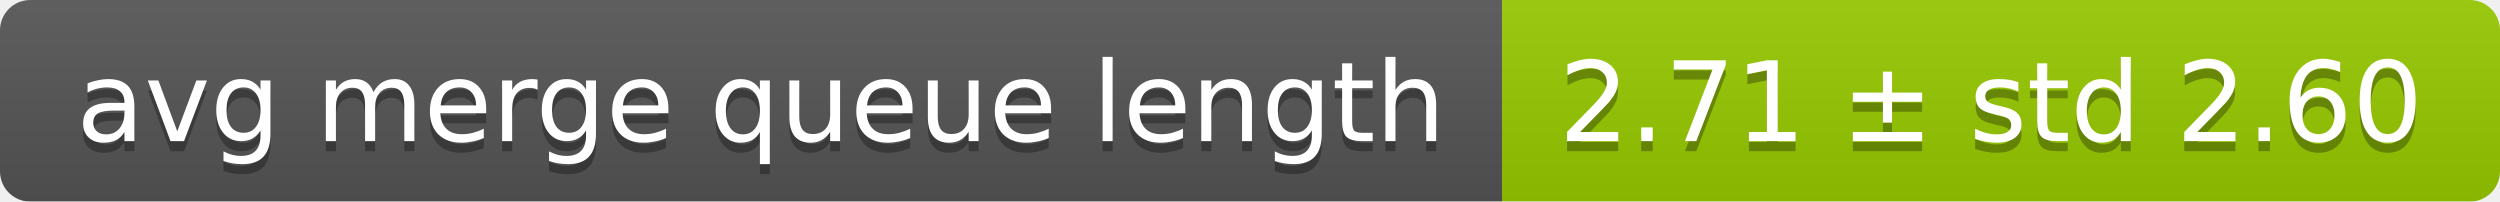
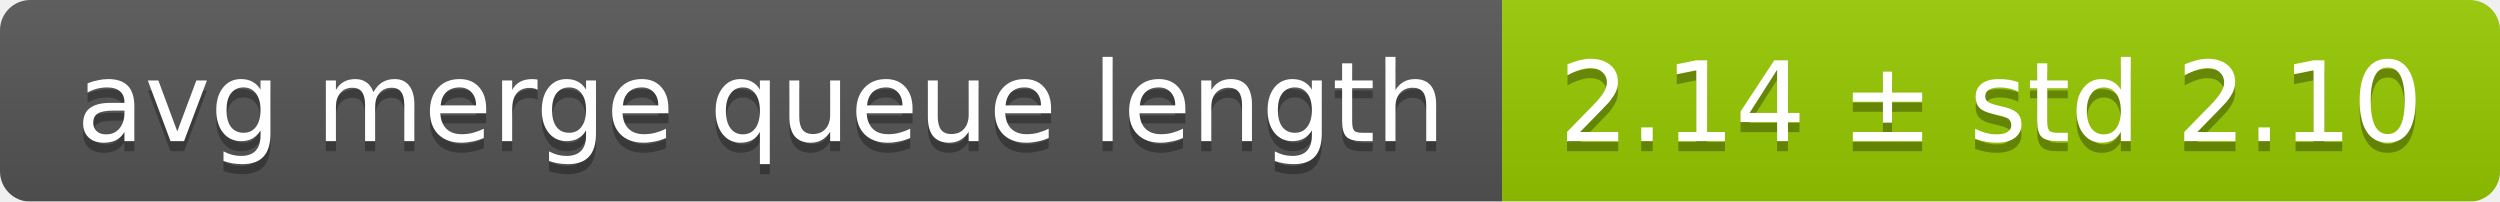
<svg xmlns="http://www.w3.org/2000/svg" width="248" height="20">
  <linearGradient id="smooth" x2="0" y2="100%">
    <stop offset="0" stop-color="#bbb" stop-opacity=".1" />
    <stop offset="1" stop-opacity=".1" />
  </linearGradient>
  <mask id="round">
    <rect width="248" height="20" rx="3" fill="#fff" />
  </mask>
  <g mask="url(#round)">
    <rect width="149" height="20" fill="#555" />
    <rect x="149" width="99" height="20" fill="#97ca00" />
    <rect width="248" height="20" fill="url(#smooth)" />
  </g>
  <g fill="#fff" text-anchor="middle" font-family="DejaVu Sans,Verdana,Geneva,sans-serif" font-size="11">
    <text x="75.5" y="15" fill="#010101" fill-opacity=".3">avg merge queue length</text>
    <text x="75.5" y="14">avg merge queue length</text>
-     <text x="197.5" y="15" fill="#010101" fill-opacity=".3">2.71 ± std 2.60</text>
-     <text x="197.5" y="14">2.71 ± std 2.60</text>
+     <text x="197.5" y="15" fill="#010101" fill-opacity=".3">2.14 ± std 2.10</text>
+     <text x="197.5" y="14">2.14 ± std 2.10</text>
  </g>
</svg>
